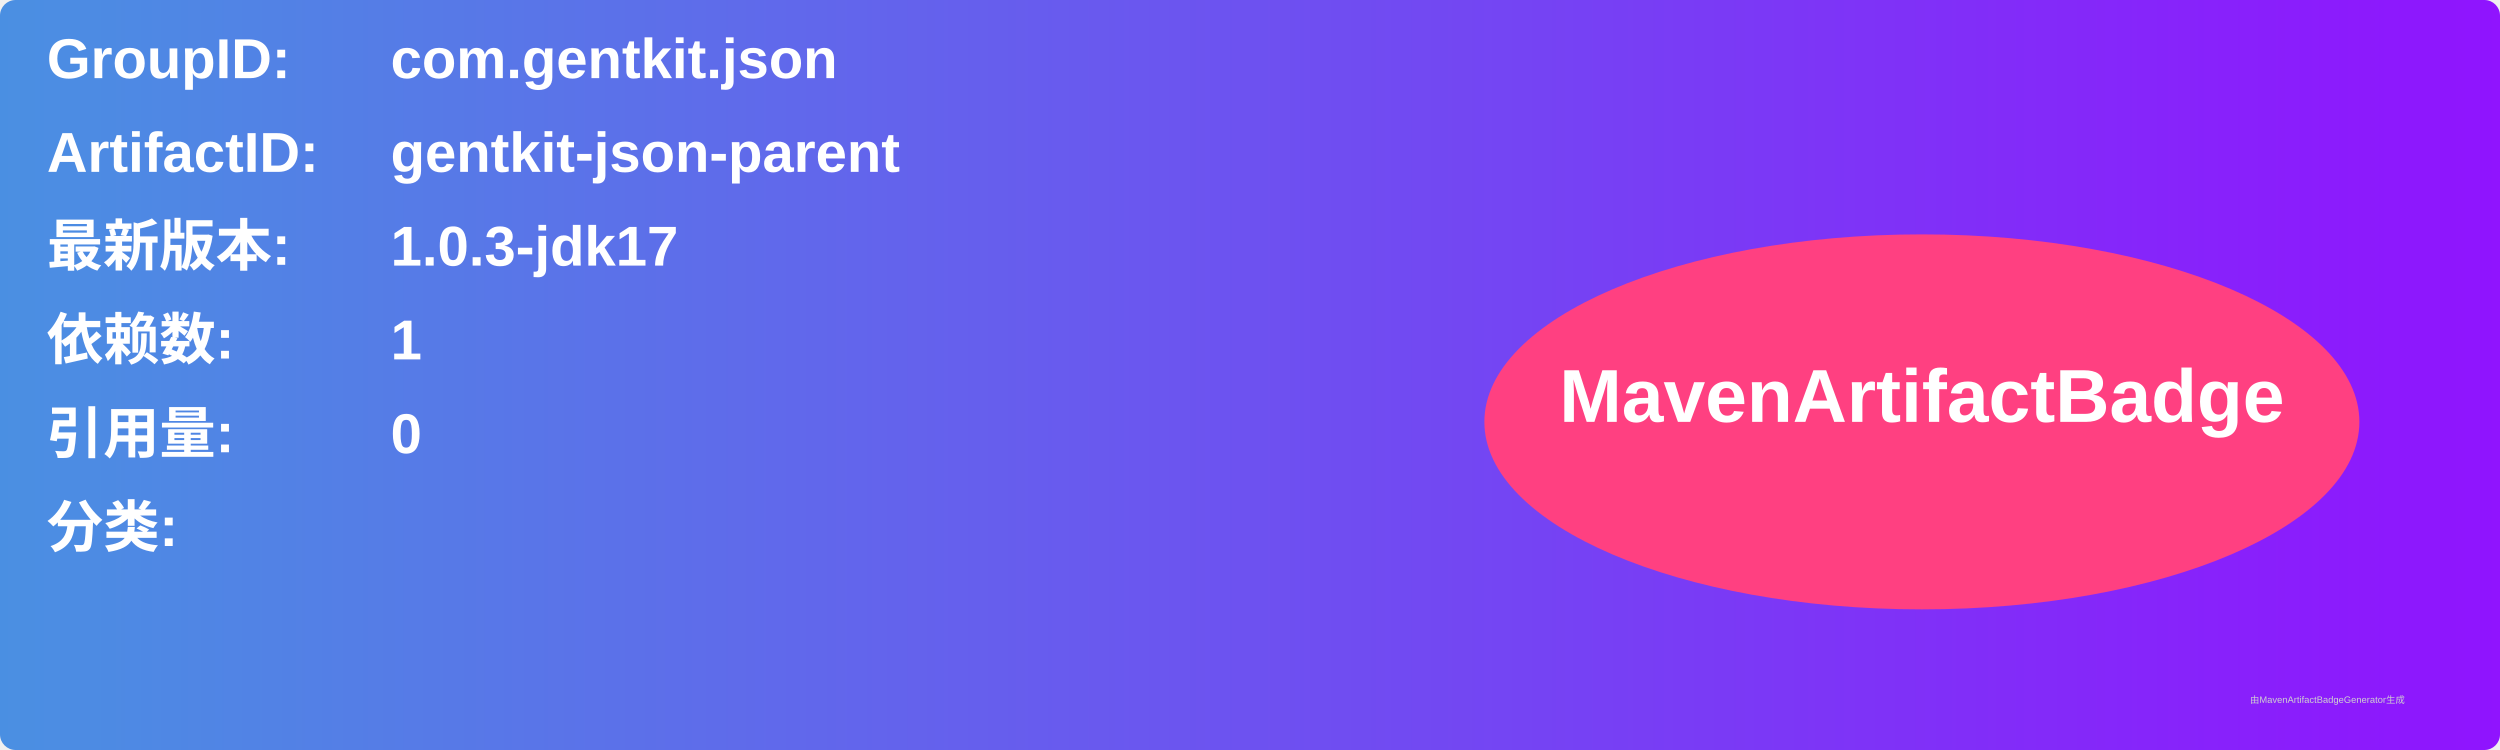
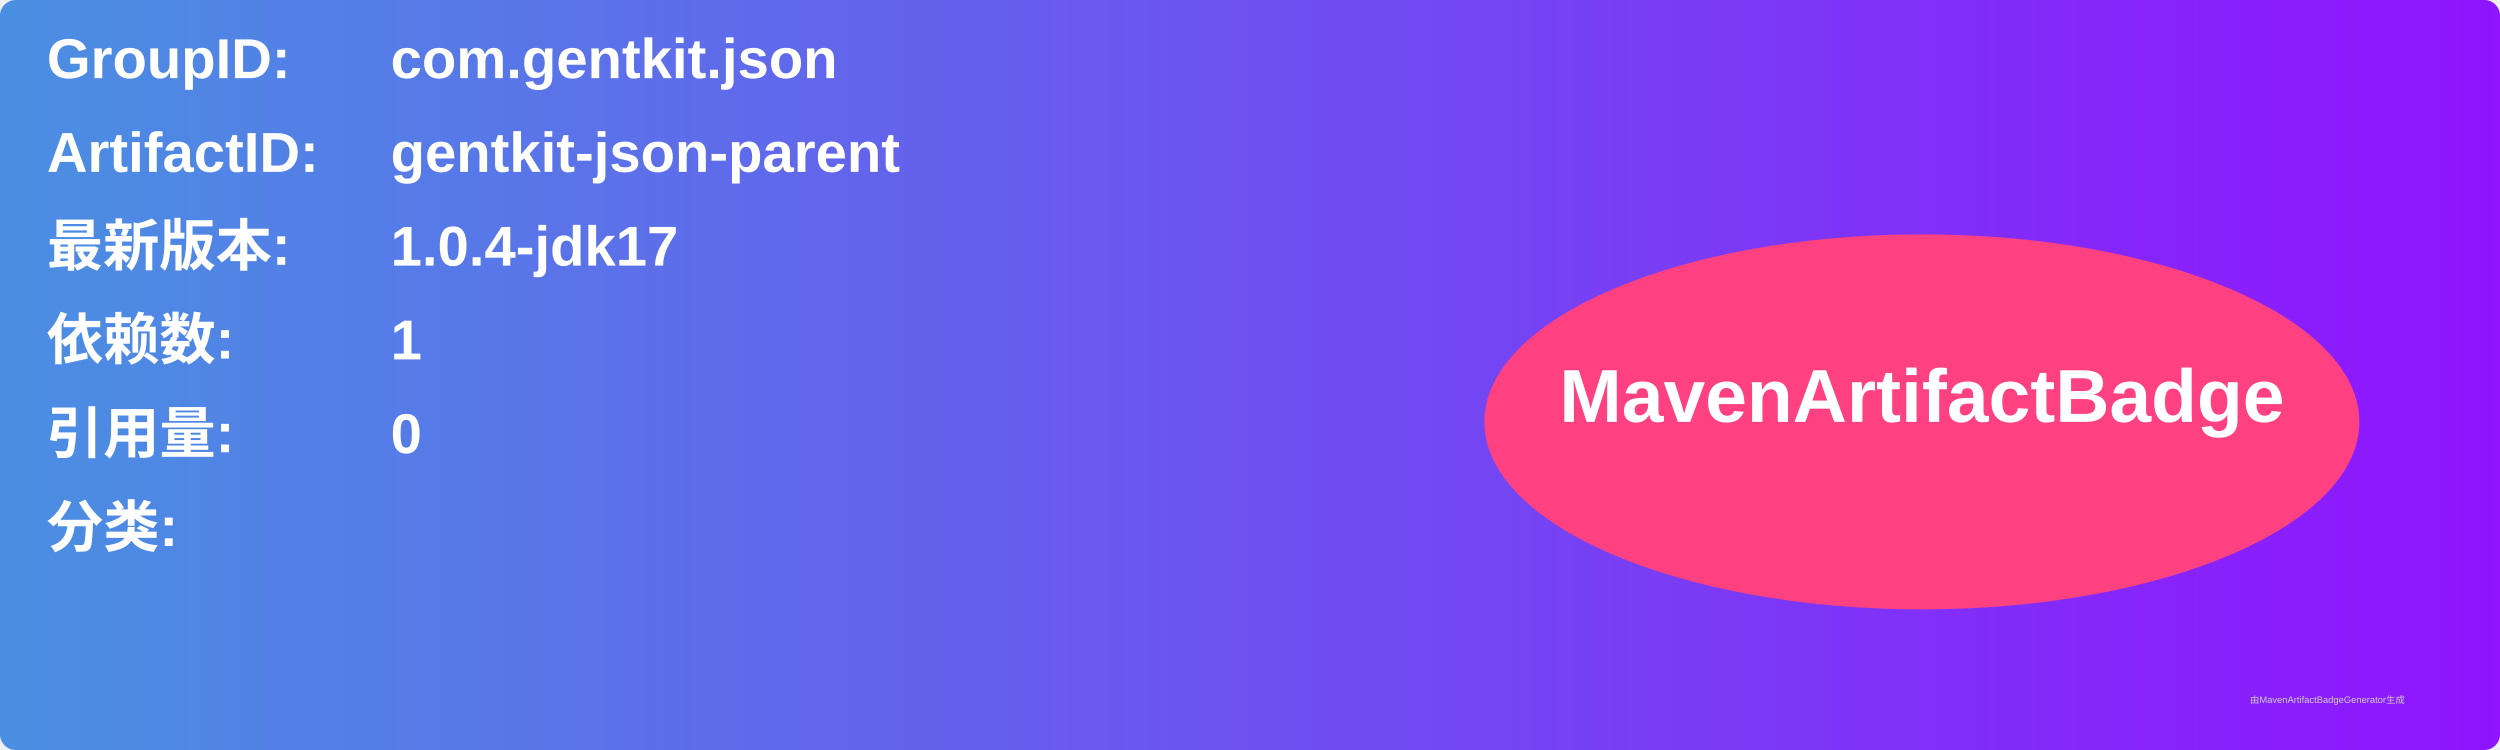
<svg xmlns="http://www.w3.org/2000/svg" width="800" height="240" viewBox="0 0 800 240">
  <linearGradient id="grad" x1="0%" y1="0%" x2="100%" y2="0%">
    <stop offset="0%" stop-color="#4a90e2" />
    <stop offset="100%" stop-color="#9013fe" />
  </linearGradient>
  <rect width="100%" height="100%" rx="5" ry="5" fill="url(#grad)" />
  <g transform="translate(15, 15)">
    <text x="0" y="10" font-family="Arial" font-size="18" fill="white" font-weight="bold" width="260">GroupID:</text>
    <text x="110" y="10" font-family="Arial" font-size="18" fill="white" font-weight="bold" width="460">com.gentkit.json</text>
    <text x="0" y="40" font-family="Arial" font-size="18" fill="white" font-weight="bold" width="260">ArtifactID:</text>
    <text x="110" y="40" font-family="Arial" font-size="18" fill="white" font-weight="bold" width="460">gentkit-json-parent</text>
    <text x="0" y="70" font-family="Arial" font-size="18" fill="white" font-weight="bold">最新版本:</text>
    <text x="110" y="70" font-family="Arial" font-size="18" fill="white" font-weight="bold">
-       <tspan font-weight="bold">1.0.3-jdk17</tspan>
+       <tspan font-weight="bold">1.0.4-jdk17</tspan>
    </text>
    <text x="0" y="100" font-family="Arial" font-size="18" fill="white" font-weight="bold">依赖数: </text>
    <text x="110" y="100" font-family="Arial" font-size="18" fill="white">
      <tspan font-weight="bold">1</tspan>
    </text>
    <text x="0" y="130" font-family="Arial" font-size="18" fill="white" font-weight="bold">引用量: </text>
    <text x="110" y="130" font-family="Arial" font-size="18" fill="white">
      <tspan font-weight="bold">0</tspan>
    </text>
    <text x="0" y="160" font-family="Arial" font-size="18" fill="white" font-weight="bold">分类:</text>
    <text x="10" y="190" font-family="Arial" font-size="10" fill="white">
      <tspan font-weight="bold" />
    </text>
    <ellipse cx="600" cy="120" rx="140" ry="60" fill="#ff4081" />
    <text x="600" y="120" text-anchor="middle" font-family="Arial" font-size="24" fill="white" font-weight="bold">MavenArtifactBadge</text>
  </g>
  <text x="720" y="225" font-family="Arial" font-size="3" fill="#d0d0d0">由MavenArtifactBadgeGenerator生成</text>
</svg>
